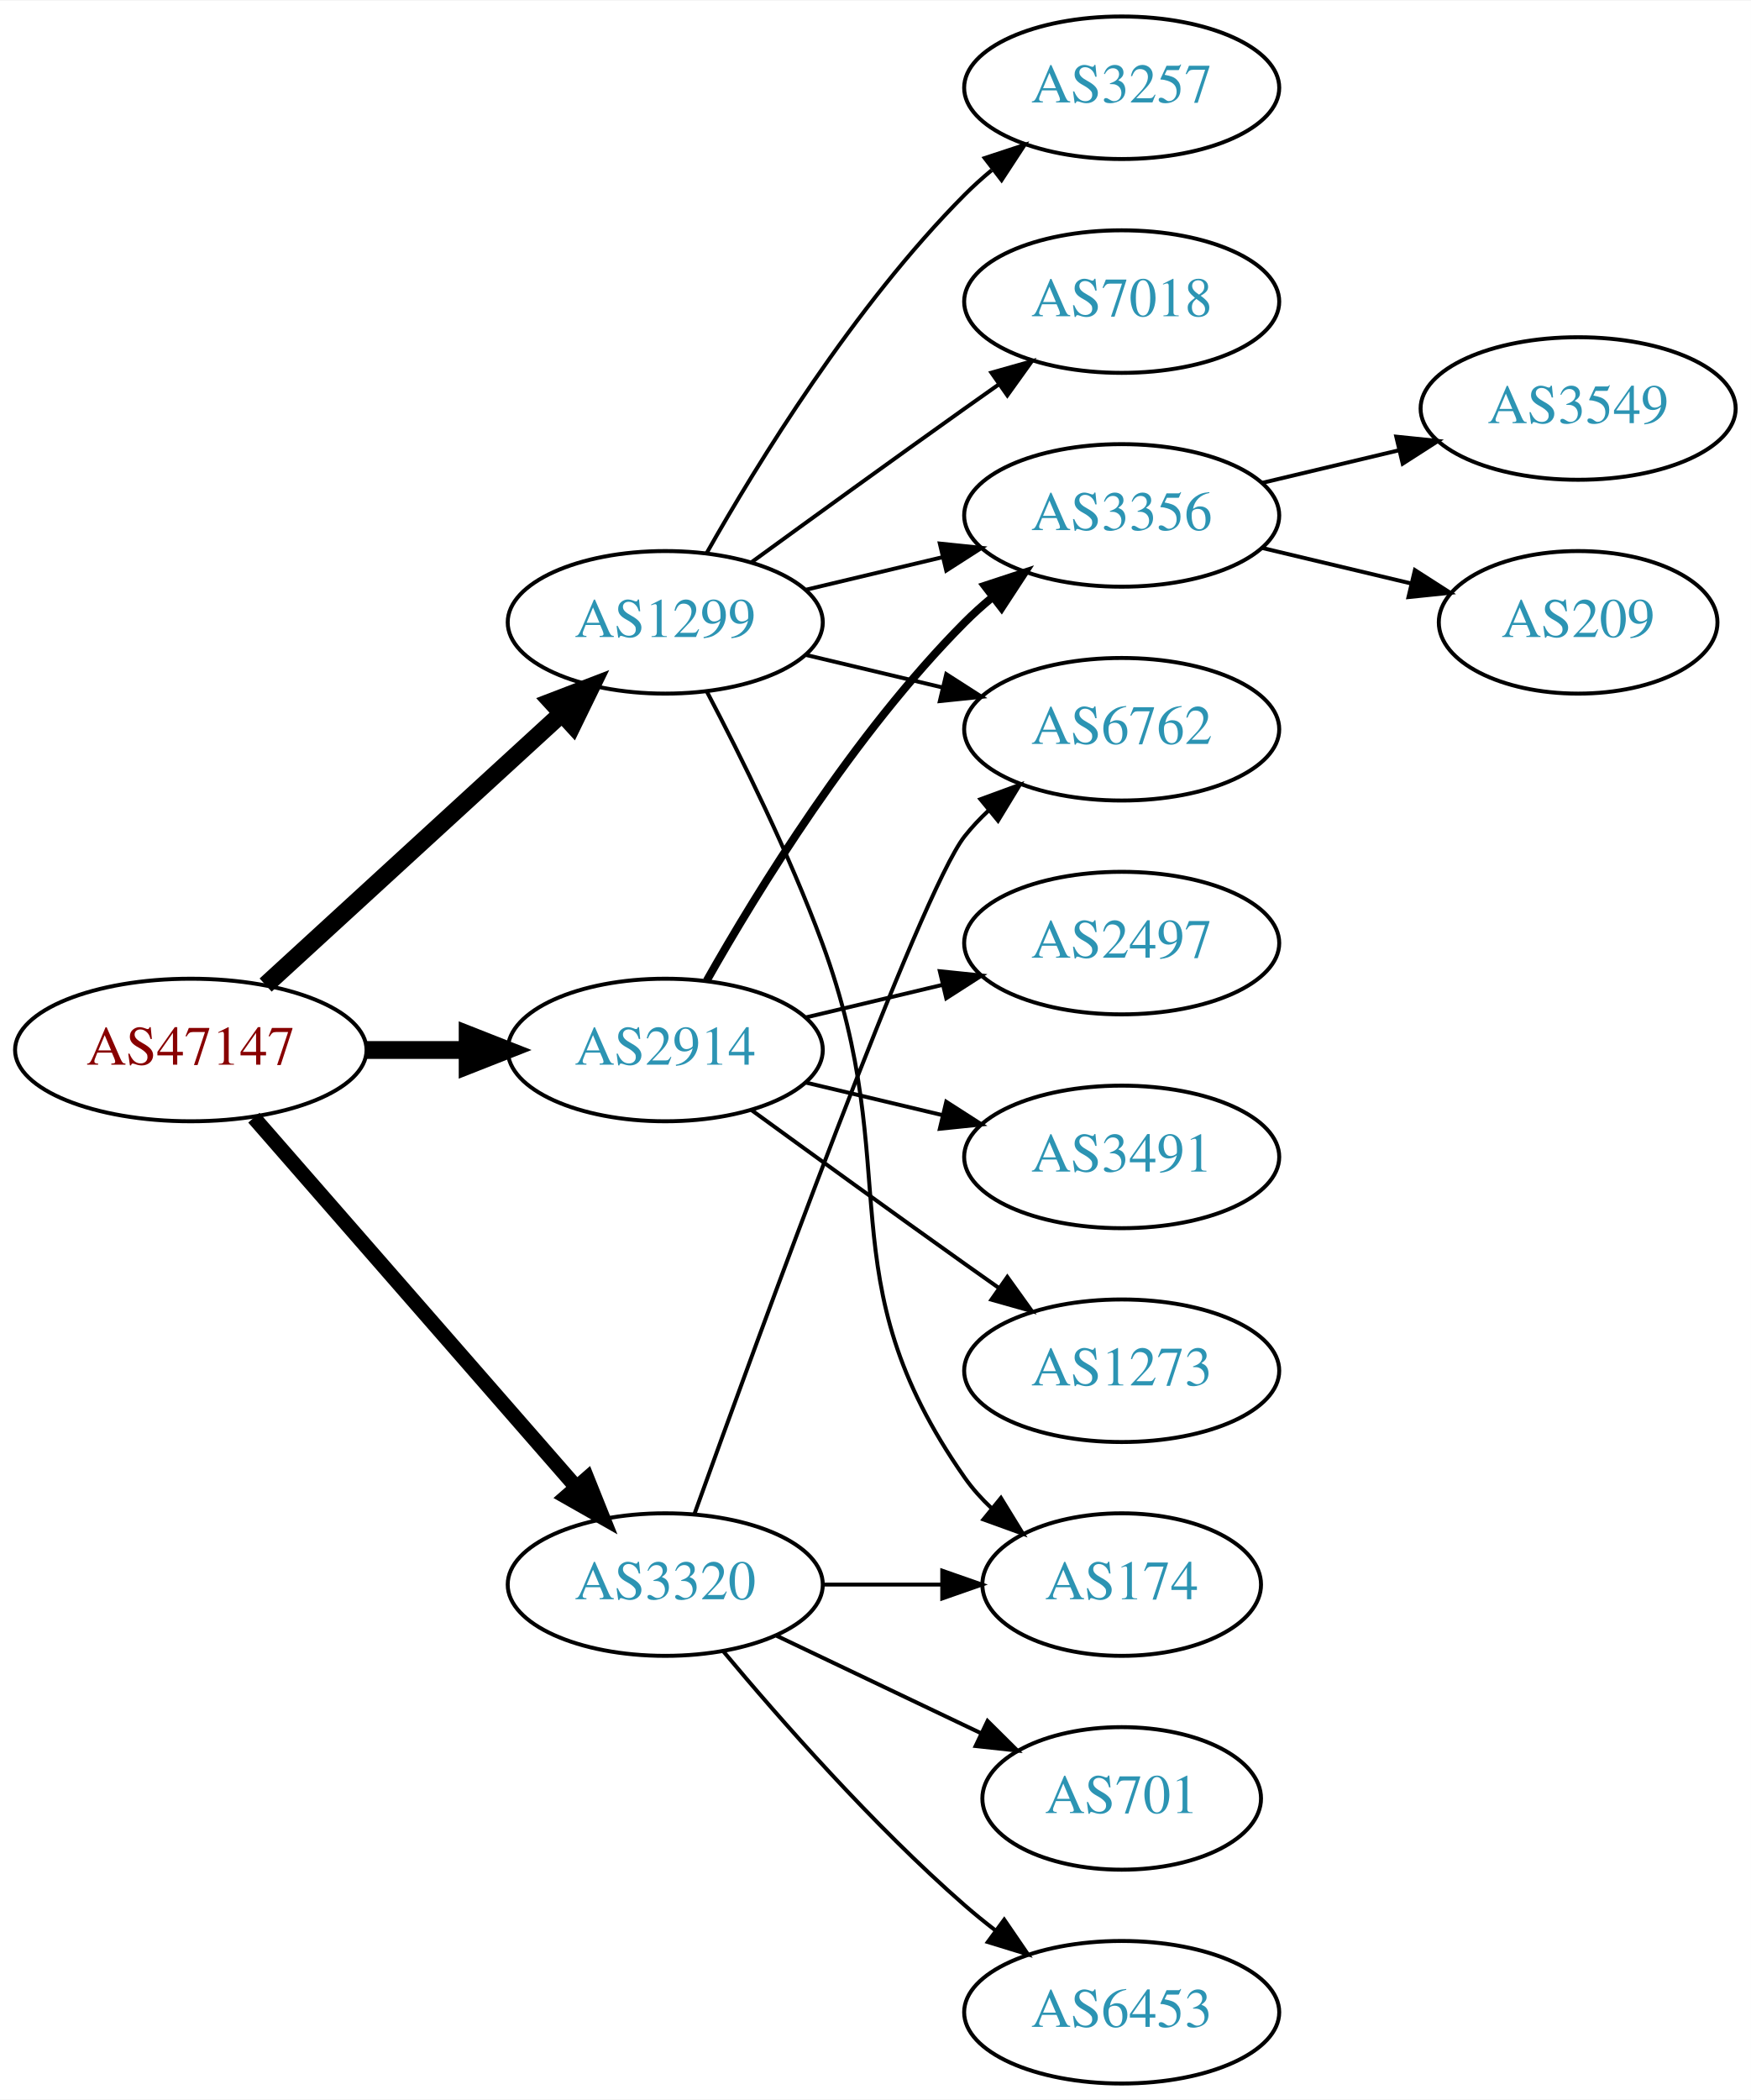
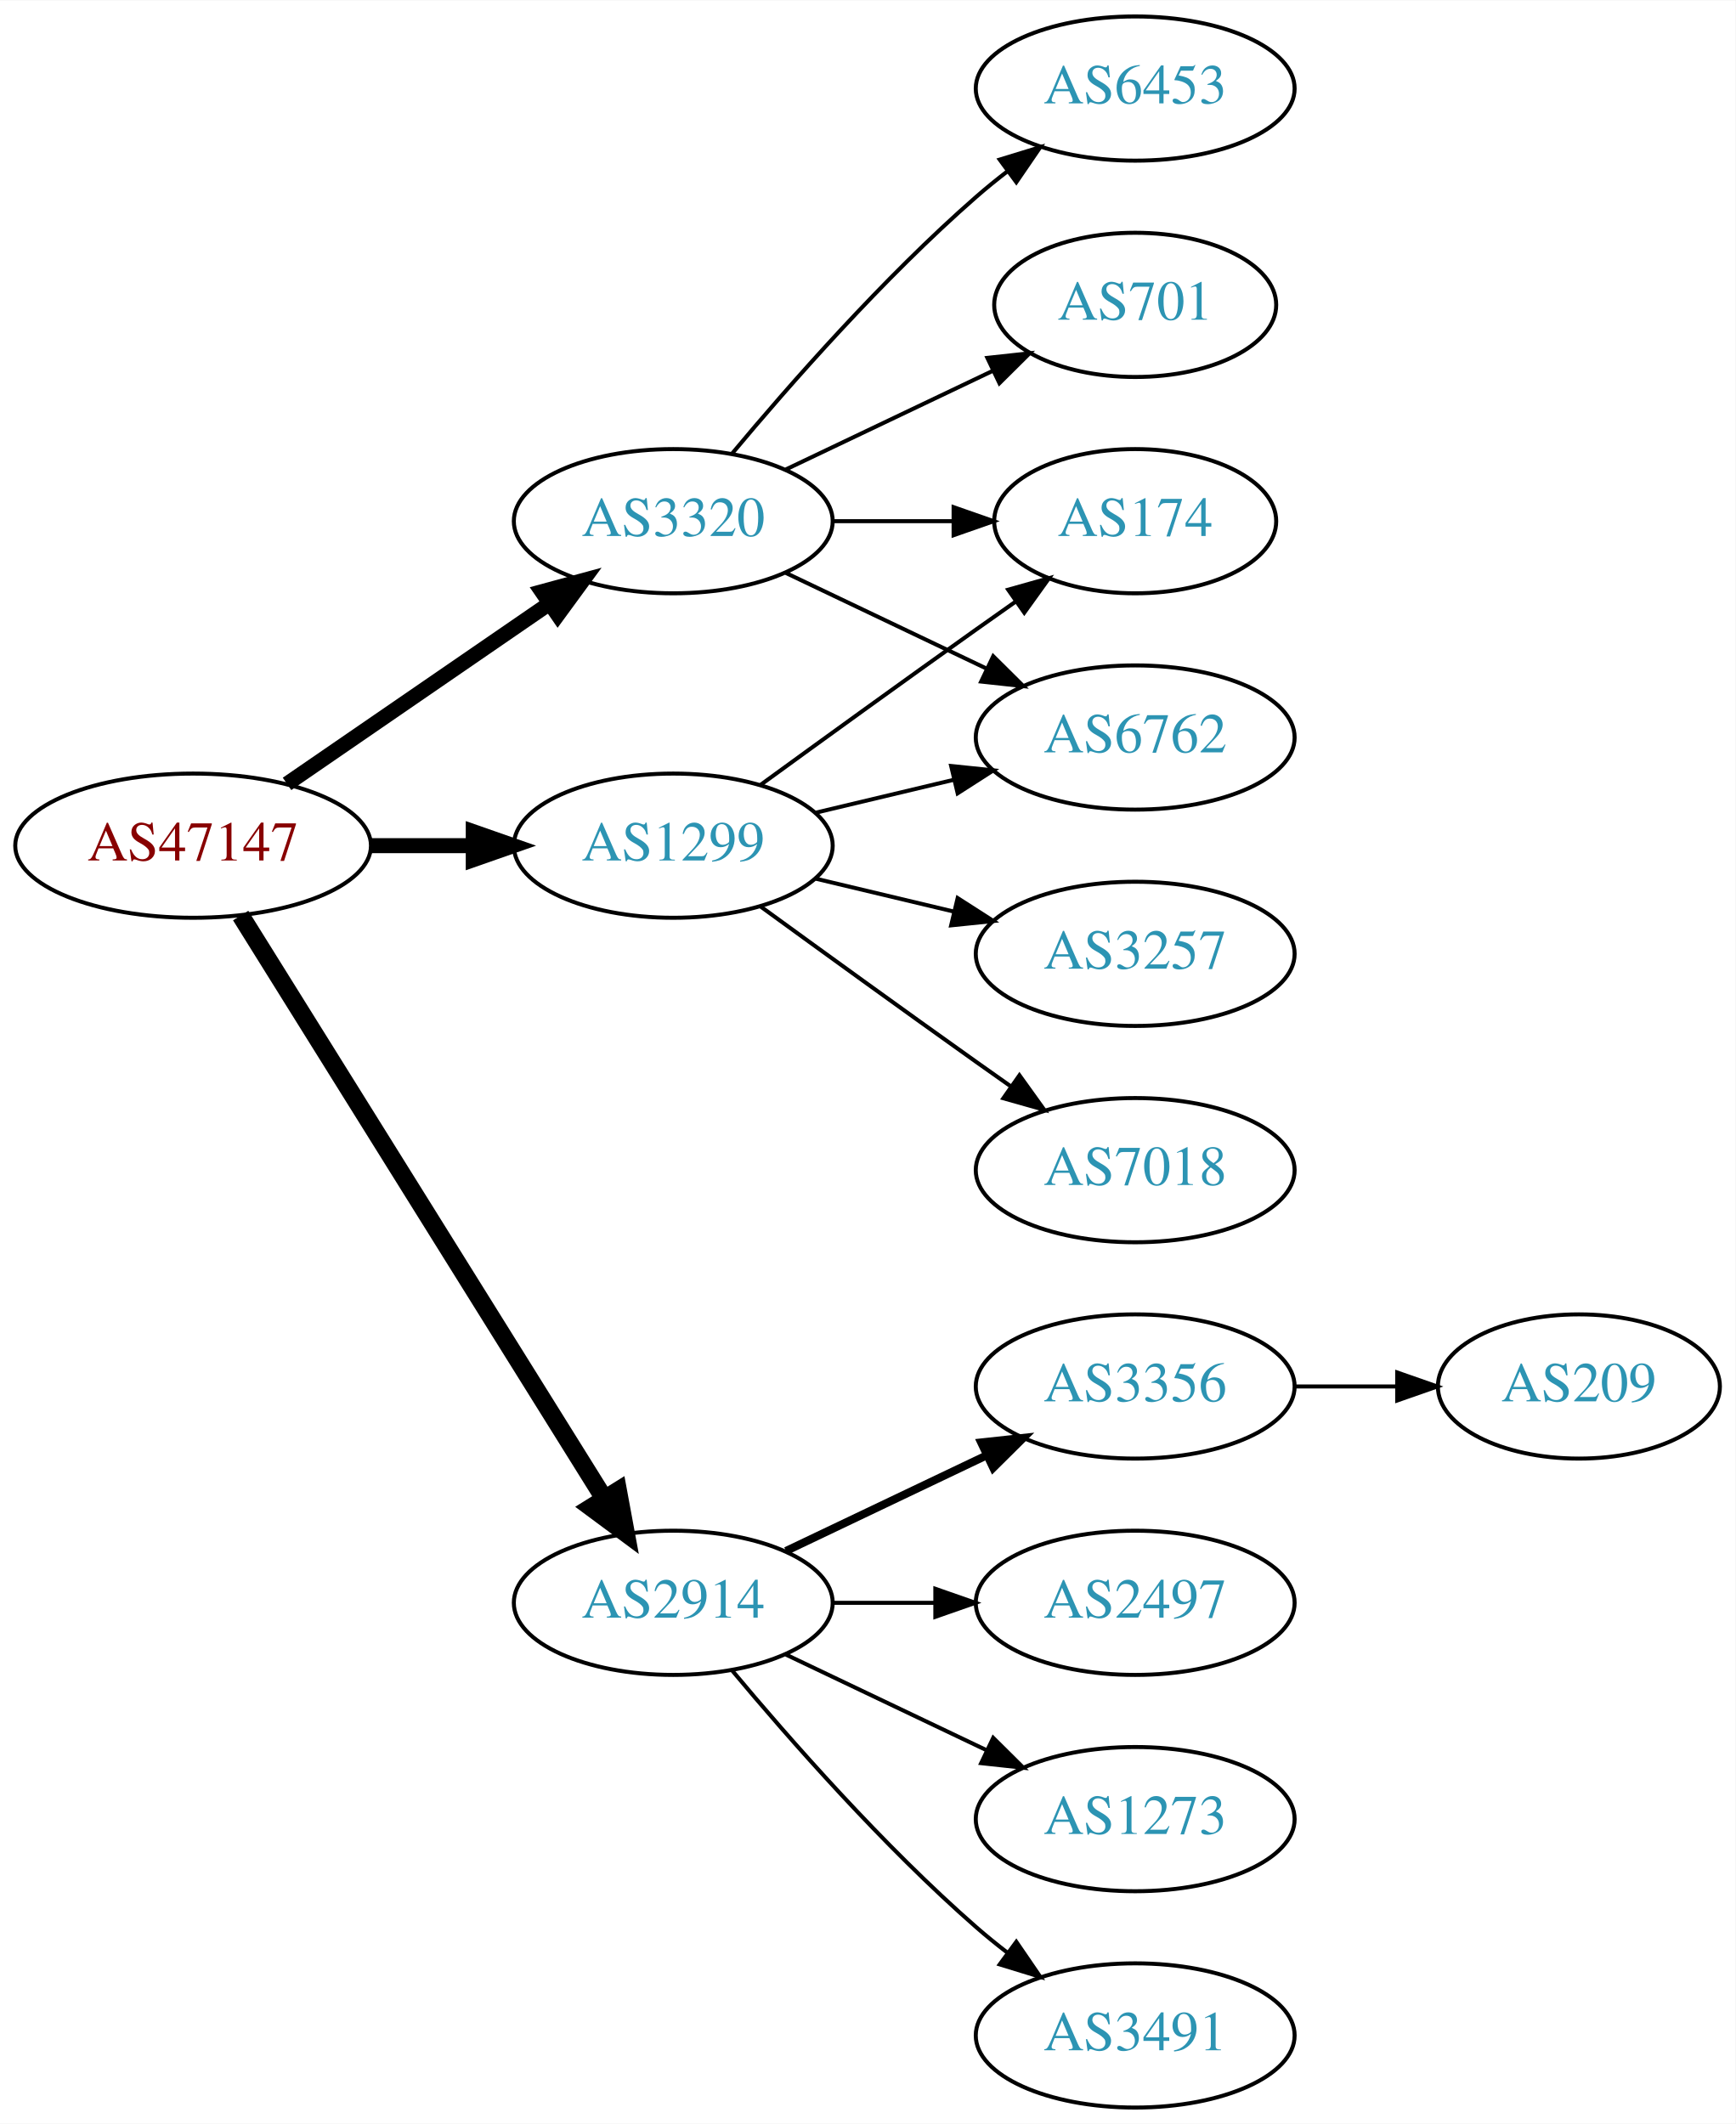
- <svg xmlns="http://www.w3.org/2000/svg" xmlns:xlink="http://www.w3.org/1999/xlink" width="442pt" height="530pt" viewBox="0.00 0.00 442.27 530.00">
+ <svg xmlns="http://www.w3.org/2000/svg" xmlns:xlink="http://www.w3.org/1999/xlink" width="433pt" height="530pt" viewBox="0.00 0.00 433.17 530.00">
  <g id="graph0" class="graph" transform="scale(1 1) rotate(0) translate(4 526)">
-     <polygon fill="white" stroke="none" points="-4,4 -4,-526 438.271,-526 438.271,4 -4,4" />
+     <polygon fill="white" stroke="none" points="-4,4 -4,-526 429.172,-526 429.172,4 -4,4" />
    <g id="node1" class="node">
      <g id="a_node1">
        <a xlink:href="/asn/47147" xlink:title="AS47147 ~ ANEXIA Internetdienstleistungs GmbH [AT]">
-           <ellipse fill="#ffffff" stroke="black" cx="44.196" cy="-261" rx="44.393" ry="18" />
-           <text text-anchor="middle" x="44.196" y="-257.3" font-family="Times,serif" font-size="14.00" fill="#880000">AS47147</text>
+           <ellipse fill="#ffffff" stroke="black" cx="44.196" cy="-315" rx="44.393" ry="18" />
+           <text text-anchor="middle" x="44.196" y="-311.3" font-family="Times,serif" font-size="14.00" fill="#880000">AS47147</text>
        </a>
      </g>
    </g>
    <g id="node2" class="node">
      <g id="a_node2">
        <a xlink:href="/asn/1299" xlink:title="AS1299 ~ Telia Carrier [EU]">
-           <ellipse fill="#ffffff" stroke="black" cx="164.039" cy="-369" rx="39.794" ry="18" />
-           <text text-anchor="middle" x="164.039" y="-365.3" font-family="Times,serif" font-size="14.00" fill="#2c94b3">AS1299</text>
+           <ellipse fill="#ffffff" stroke="black" cx="164.039" cy="-315" rx="39.794" ry="18" />
+           <text text-anchor="middle" x="164.039" y="-311.3" font-family="Times,serif" font-size="14.00" fill="#2c94b3">AS1299</text>
        </a>
      </g>
    </g>
    <g id="edge1" class="edge">
-       <path fill="none" stroke="black" stroke-width="4.5" d="M63.094,-277.403C83.022,-295.667 115.38,-325.322 137.857,-345.921" />
-       <polygon fill="black" stroke="black" stroke-width="4.5" points="135.326,-348.943 145.359,-352.797 140.647,-343.137 135.326,-348.943" />
+       <path fill="none" stroke="black" stroke-width="3.75" d="M88.407,-315C96.72,-315 105.482,-315 113.965,-315" />
+       <polygon fill="black" stroke="black" stroke-width="3.75" points="114.123,-318.5 124.123,-315 114.123,-311.5 114.123,-318.5" />
    </g>
    <g id="node3" class="node">
      <g id="a_node3">
        <a xlink:href="/asn/2914" xlink:title="AS2914 ~ NTT America, Inc. [US]">
-           <ellipse fill="#ffffff" stroke="black" cx="164.039" cy="-261" rx="39.794" ry="18" />
-           <text text-anchor="middle" x="164.039" y="-257.3" font-family="Times,serif" font-size="14.00" fill="#2c94b3">AS2914</text>
+           <ellipse fill="#ffffff" stroke="black" cx="164.039" cy="-126" rx="39.794" ry="18" />
+           <text text-anchor="middle" x="164.039" y="-122.3" font-family="Times,serif" font-size="14.00" fill="#2c94b3">AS2914</text>
        </a>
      </g>
    </g>
    <g id="edge2" class="edge">
-       <path fill="none" stroke="black" stroke-width="4.5" d="M88.407,-261C96.72,-261 105.482,-261 113.965,-261" />
-       <polygon fill="black" stroke="black" stroke-width="4.5" points="114.123,-264.938 124.123,-261 114.123,-257.063 114.123,-264.938" />
+       <path fill="none" stroke="black" stroke-width="4.5" d="M56.071,-297.558C76.855,-264.225 122.315,-191.314 146.744,-152.134" />
+       <polygon fill="black" stroke="black" stroke-width="4.5" points="150.24,-153.969 152.19,-143.4 143.558,-149.802 150.24,-153.969" />
    </g>
    <g id="node4" class="node">
      <g id="a_node4">
        <a xlink:href="/asn/3320" xlink:title="AS3320 ~ DTAG [DE]">
-           <ellipse fill="#ffffff" stroke="black" cx="164.039" cy="-126" rx="39.794" ry="18" />
-           <text text-anchor="middle" x="164.039" y="-122.3" font-family="Times,serif" font-size="14.00" fill="#2c94b3">AS3320</text>
+           <ellipse fill="#ffffff" stroke="black" cx="164.039" cy="-396" rx="39.794" ry="18" />
+           <text text-anchor="middle" x="164.039" y="-392.3" font-family="Times,serif" font-size="14.00" fill="#2c94b3">AS3320</text>
        </a>
      </g>
    </g>
    <g id="edge3" class="edge">
-       <path fill="none" stroke="black" stroke-width="3.75" d="M60.121,-243.902C80.663,-220.369 117.782,-177.845 141.379,-150.813" />
-       <polygon fill="black" stroke="black" stroke-width="3.75" points="144.296,-152.794 148.235,-142.959 139.022,-148.191 144.296,-152.794" />
+       <path fill="none" stroke="black" stroke-width="3.75" d="M67.639,-330.426C86.22,-343.198 112.781,-361.455 133.161,-375.463" />
+       <polygon fill="black" stroke="black" stroke-width="3.75" points="131.251,-378.398 141.475,-381.178 135.216,-372.629 131.251,-378.398" />
    </g>
    <g id="node5" class="node">
      <g id="a_node5">
-         <a xlink:href="/asn/3257" xlink:title="AS3257 ~ GTT [DE]">
-           <ellipse fill="#ffffff" stroke="black" cx="279.332" cy="-504" rx="39.794" ry="18" />
-           <text text-anchor="middle" x="279.332" y="-500.3" font-family="Times,serif" font-size="14.00" fill="#2c94b3">AS3257</text>
+         <a xlink:href="/asn/174" xlink:title="AS174 ~ Cogent Communications [US]">
+           <ellipse fill="#ffffff" stroke="black" cx="279.332" cy="-396" rx="35.194" ry="18" />
+           <text text-anchor="middle" x="279.332" y="-392.3" font-family="Times,serif" font-size="14.00" fill="#2c94b3">AS174</text>
        </a>
      </g>
    </g>
    <g id="edge4" class="edge">
-       <path fill="none" stroke="black" d="M174.498,-386.49C187.28,-409.096 211.712,-448.886 239.685,-477 241.796,-479.121 244.092,-481.188 246.477,-483.171" />
-       <polygon fill="black" stroke="black" points="244.73,-486.242 254.793,-489.556 248.993,-480.69 244.73,-486.242" />
+       <path fill="none" stroke="black" d="M185.887,-330.222C200.821,-341.091 221.435,-356.025 239.685,-369 242.895,-371.282 246.264,-373.661 249.619,-376.018" />
+       <polygon fill="black" stroke="black" points="247.631,-378.899 257.83,-381.77 251.647,-373.166 247.631,-378.899" />
    </g>
    <g id="node6" class="node">
      <g id="a_node6">
-         <a xlink:href="/asn/7018" xlink:title="AS7018 ~ AT&amp;T Services, Inc. [US]">
-           <ellipse fill="#ffffff" stroke="black" cx="279.332" cy="-450" rx="39.794" ry="18" />
-           <text text-anchor="middle" x="279.332" y="-446.3" font-family="Times,serif" font-size="14.00" fill="#2c94b3">AS7018</text>
+         <a xlink:href="/asn/3257" xlink:title="AS3257 ~ GTT [DE]">
+           <ellipse fill="#ffffff" stroke="black" cx="279.332" cy="-288" rx="39.794" ry="18" />
+           <text text-anchor="middle" x="279.332" y="-284.3" font-family="Times,serif" font-size="14.00" fill="#2c94b3">AS3257</text>
        </a>
      </g>
    </g>
    <g id="edge5" class="edge">
-       <path fill="none" stroke="black" d="M185.887,-384.222C200.821,-395.091 221.435,-410.025 239.685,-423 242.506,-425.005 245.449,-427.085 248.397,-429.159" />
-       <polygon fill="black" stroke="black" points="246.424,-432.05 256.621,-434.926 250.443,-426.319 246.424,-432.05" />
+       <path fill="none" stroke="black" d="M199.646,-306.752C210.517,-304.162 222.671,-301.265 234.114,-298.538" />
+       <polygon fill="black" stroke="black" points="235.02,-301.92 243.936,-296.197 233.397,-295.111 235.02,-301.92" />
    </g>
    <g id="node7" class="node">
      <g id="a_node7">
-         <a xlink:href="/asn/3356" xlink:title="AS3356 ~ Level 3 Parent, LLC [US]">
-           <ellipse fill="#ffffff" stroke="black" cx="279.332" cy="-396" rx="39.794" ry="18" />
-           <text text-anchor="middle" x="279.332" y="-392.3" font-family="Times,serif" font-size="14.00" fill="#2c94b3">AS3356</text>
+         <a xlink:href="/asn/7018" xlink:title="AS7018 ~ AT&amp;T Services, Inc. [US]">
+           <ellipse fill="#ffffff" stroke="black" cx="279.332" cy="-234" rx="39.794" ry="18" />
+           <text text-anchor="middle" x="279.332" y="-230.3" font-family="Times,serif" font-size="14.00" fill="#2c94b3">AS7018</text>
        </a>
      </g>
    </g>
    <g id="edge6" class="edge">
-       <path fill="none" stroke="black" d="M199.646,-377.248C210.517,-379.838 222.671,-382.735 234.114,-385.462" />
-       <polygon fill="black" stroke="black" points="233.397,-388.889 243.936,-387.803 235.02,-382.08 233.397,-388.889" />
+       <path fill="none" stroke="black" d="M185.887,-299.778C200.821,-288.909 221.435,-273.975 239.685,-261 242.506,-258.995 245.449,-256.915 248.397,-254.841" />
+       <polygon fill="black" stroke="black" points="250.443,-257.681 256.621,-249.074 246.424,-251.95 250.443,-257.681" />
    </g>
    <g id="node8" class="node">
      <g id="a_node8">
-         <a xlink:href="/asn/174" xlink:title="AS174 ~ Cogent Communications [US]">
-           <ellipse fill="#ffffff" stroke="black" cx="279.332" cy="-126" rx="35.194" ry="18" />
-           <text text-anchor="middle" x="279.332" y="-122.3" font-family="Times,serif" font-size="14.00" fill="#2c94b3">AS174</text>
-         </a>
-       </g>
-     </g>
-     <g id="edge7" class="edge">
-       <path fill="none" stroke="black" d="M174.606,-351.394C183.091,-335.255 195.392,-310.516 203.685,-288 225.146,-229.73 204.072,-203.869 239.685,-153 241.61,-150.251 243.909,-147.69 246.414,-145.327" />
-       <polygon fill="black" stroke="black" points="248.831,-147.873 254.375,-138.844 244.411,-142.445 248.831,-147.873" />
-     </g>
-     <g id="node9" class="node">
-       <g id="a_node9">
        <a xlink:href="/asn/6762" xlink:title="AS6762 ~ TELECOM ITALIA SPARKLE S.p.A. [IT]">
          <ellipse fill="#ffffff" stroke="black" cx="279.332" cy="-342" rx="39.794" ry="18" />
          <text text-anchor="middle" x="279.332" y="-338.3" font-family="Times,serif" font-size="14.00" fill="#2c94b3">AS6762</text>
        </a>
      </g>
    </g>
+     <g id="edge7" class="edge">
+       <path fill="none" stroke="black" d="M199.646,-323.248C210.517,-325.838 222.671,-328.735 234.114,-331.462" />
+       <polygon fill="black" stroke="black" points="233.397,-334.889 243.936,-333.803 235.02,-328.08 233.397,-334.889" />
+     </g>
+     <g id="node9" class="node">
+       <g id="a_node9">
+         <a xlink:href="/asn/1273" xlink:title="AS1273 ~ Vodafone Group PLC [EU]">
+           <ellipse fill="#ffffff" stroke="black" cx="279.332" cy="-72" rx="39.794" ry="18" />
+           <text text-anchor="middle" x="279.332" y="-68.3" font-family="Times,serif" font-size="14.00" fill="#2c94b3">AS1273</text>
+         </a>
+       </g>
+     </g>
    <g id="edge8" class="edge">
-       <path fill="none" stroke="black" d="M199.646,-360.752C210.517,-358.162 222.671,-355.265 234.114,-352.538" />
-       <polygon fill="black" stroke="black" points="235.02,-355.92 243.936,-350.197 233.397,-349.111 235.02,-355.92" />
+       <path fill="none" stroke="black" d="M192.175,-113.066C207.169,-105.919 225.99,-96.948 242.213,-89.215" />
+       <polygon fill="black" stroke="black" points="243.895,-92.291 251.417,-84.829 240.884,-85.972 243.895,-92.291" />
    </g>
-     <g id="edge13" class="edge">
-       <path fill="none" stroke="black" stroke-width="2" d="M174.498,-278.49C187.28,-301.096 211.712,-340.886 239.685,-369 241.796,-371.121 244.092,-373.188 246.477,-375.171" />
-       <polygon fill="black" stroke="black" stroke-width="2" points="244.73,-378.242 254.793,-381.556 248.993,-372.69 244.73,-378.242" />
+     <g id="node10" class="node">
+       <g id="a_node10">
+         <a xlink:href="/asn/3491" xlink:title="AS3491 ~ PCCW Global, Inc. [US]">
+           <ellipse fill="#ffffff" stroke="black" cx="279.332" cy="-18" rx="39.794" ry="18" />
+           <text text-anchor="middle" x="279.332" y="-14.3" font-family="Times,serif" font-size="14.00" fill="#2c94b3">AS3491</text>
+         </a>
+       </g>
+     </g>
+     <g id="edge9" class="edge">
+       <path fill="none" stroke="black" d="M178.669,-109.183C192.951,-92.071 216.498,-65.255 239.685,-45 242.151,-42.846 244.789,-40.706 247.487,-38.628" />
+       <polygon fill="black" stroke="black" points="249.66,-41.375 255.641,-32.63 245.512,-35.736 249.66,-41.375" />
+     </g>
+     <g id="node11" class="node">
+       <g id="a_node11">
+         <a xlink:href="/asn/3356" xlink:title="AS3356 ~ Level 3 Parent, LLC [US]">
+           <ellipse fill="#ffffff" stroke="black" cx="279.332" cy="-180" rx="39.794" ry="18" />
+           <text text-anchor="middle" x="279.332" y="-176.3" font-family="Times,serif" font-size="14.00" fill="#2c94b3">AS3356</text>
+         </a>
+       </g>
+     </g>
+     <g id="edge10" class="edge">
+       <path fill="none" stroke="black" stroke-width="2" d="M192.175,-138.934C207.169,-146.081 225.99,-155.052 242.213,-162.785" />
+       <polygon fill="black" stroke="black" stroke-width="2" points="240.884,-166.028 251.417,-167.171 243.895,-159.709 240.884,-166.028" />
    </g>
    <g id="node12" class="node">
      <g id="a_node12">
        <a xlink:href="/asn/2497" xlink:title="AS2497 ~ Internet Initiative Japan Inc. [JP]">
-           <ellipse fill="#ffffff" stroke="black" cx="279.332" cy="-288" rx="39.794" ry="18" />
-           <text text-anchor="middle" x="279.332" y="-284.3" font-family="Times,serif" font-size="14.00" fill="#2c94b3">AS2497</text>
+           <ellipse fill="#ffffff" stroke="black" cx="279.332" cy="-126" rx="39.794" ry="18" />
+           <text text-anchor="middle" x="279.332" y="-122.3" font-family="Times,serif" font-size="14.00" fill="#2c94b3">AS2497</text>
        </a>
      </g>
    </g>
    <g id="edge11" class="edge">
-       <path fill="none" stroke="black" d="M199.646,-269.248C210.517,-271.838 222.671,-274.735 234.114,-277.462" />
-       <polygon fill="black" stroke="black" points="233.397,-280.889 243.936,-279.803 235.02,-274.08 233.397,-280.889" />
+       <path fill="none" stroke="black" d="M203.711,-126C211.914,-126 220.678,-126 229.21,-126" />
+       <polygon fill="black" stroke="black" points="229.449,-129.5 239.449,-126 229.449,-122.5 229.449,-129.5" />
+     </g>
+     <g id="edge16" class="edge">
+       <path fill="none" stroke="black" d="M203.711,-396C213.416,-396 223.907,-396 233.87,-396" />
+       <polygon fill="black" stroke="black" points="234.006,-399.5 244.006,-396 234.006,-392.5 234.006,-399.5" />
+     </g>
+     <g id="edge14" class="edge">
+       <path fill="none" stroke="black" d="M192.175,-383.066C207.169,-375.919 225.99,-366.948 242.213,-359.215" />
+       <polygon fill="black" stroke="black" points="243.895,-362.291 251.417,-354.829 240.884,-355.972 243.895,-362.291" />
+     </g>
+     <g id="node14" class="node">
+       <g id="a_node14">
+         <a xlink:href="/asn/6453" xlink:title="AS6453 ~ TATA COMMUNICATIONS (AMERICA) INC [US]">
+           <ellipse fill="#ffffff" stroke="black" cx="279.332" cy="-504" rx="39.794" ry="18" />
+           <text text-anchor="middle" x="279.332" y="-500.3" font-family="Times,serif" font-size="14.00" fill="#2c94b3">AS6453</text>
+         </a>
+       </g>
+     </g>
+     <g id="edge13" class="edge">
+       <path fill="none" stroke="black" d="M178.669,-412.817C192.951,-429.929 216.498,-456.745 239.685,-477 242.151,-479.154 244.789,-481.294 247.487,-483.372" />
+       <polygon fill="black" stroke="black" points="245.512,-486.264 255.641,-489.37 249.66,-480.625 245.512,-486.264" />
+     </g>
+     <g id="node15" class="node">
+       <g id="a_node15">
+         <a xlink:href="/asn/701" xlink:title="AS701 ~ UUNET [US]">
+           <ellipse fill="#ffffff" stroke="black" cx="279.332" cy="-450" rx="35.194" ry="18" />
+           <text text-anchor="middle" x="279.332" y="-446.3" font-family="Times,serif" font-size="14.00" fill="#2c94b3">AS701</text>
+         </a>
+       </g>
+     </g>
+     <g id="edge15" class="edge">
+       <path fill="none" stroke="black" d="M192.175,-408.934C207.607,-416.29 227.092,-425.577 243.628,-433.459" />
+       <polygon fill="black" stroke="black" points="242.436,-436.768 252.969,-437.911 245.448,-430.449 242.436,-436.768" />
    </g>
    <g id="node13" class="node">
      <g id="a_node13">
-         <a xlink:href="/asn/3491" xlink:title="AS3491 ~ PCCW Global, Inc. [US]">
-           <ellipse fill="#ffffff" stroke="black" cx="279.332" cy="-234" rx="39.794" ry="18" />
-           <text text-anchor="middle" x="279.332" y="-230.3" font-family="Times,serif" font-size="14.00" fill="#2c94b3">AS3491</text>
+         <a xlink:href="/asn/209" xlink:title="AS209 ~ CenturyLink Communications, LLC [US]">
+           <ellipse fill="#ffffff" stroke="black" cx="390.075" cy="-180" rx="35.194" ry="18" />
+           <text text-anchor="middle" x="390.075" y="-176.3" font-family="Times,serif" font-size="14.00" fill="#2c94b3">AS209</text>
        </a>
      </g>
    </g>
    <g id="edge12" class="edge">
-       <path fill="none" stroke="black" d="M199.646,-252.752C210.517,-250.162 222.671,-247.265 234.114,-244.538" />
-       <polygon fill="black" stroke="black" points="235.02,-247.92 243.936,-242.197 233.397,-241.111 235.02,-247.92" />
-     </g>
-     <g id="node14" class="node">
-       <g id="a_node14">
-         <a xlink:href="/asn/1273" xlink:title="AS1273 ~ Vodafone Group PLC [EU]">
-           <ellipse fill="#ffffff" stroke="black" cx="279.332" cy="-180" rx="39.794" ry="18" />
-           <text text-anchor="middle" x="279.332" y="-176.3" font-family="Times,serif" font-size="14.00" fill="#2c94b3">AS1273</text>
-         </a>
-       </g>
-     </g>
-     <g id="edge14" class="edge">
-       <path fill="none" stroke="black" d="M185.887,-245.778C200.821,-234.909 221.435,-219.975 239.685,-207 242.506,-204.995 245.449,-202.915 248.397,-200.841" />
-       <polygon fill="black" stroke="black" points="250.443,-203.681 256.621,-195.074 246.424,-197.95 250.443,-203.681" />
-     </g>
-     <g id="edge17" class="edge">
-       <path fill="none" stroke="black" d="M203.711,-126C213.416,-126 223.907,-126 233.87,-126" />
-       <polygon fill="black" stroke="black" points="234.006,-129.5 244.006,-126 234.006,-122.5 234.006,-129.5" />
-     </g>
-     <g id="edge15" class="edge">
-       <path fill="none" stroke="black" d="M171.412,-143.825C187.353,-188.151 228.478,-300.812 239.685,-315 241.493,-317.288 243.545,-319.462 245.74,-321.51" />
-       <polygon fill="black" stroke="black" points="243.651,-324.323 253.6,-327.966 248.094,-318.914 243.651,-324.323" />
-     </g>
-     <g id="node15" class="node">
-       <g id="a_node15">
-         <a xlink:href="/asn/701" xlink:title="AS701 ~ UUNET [US]">
-           <ellipse fill="#ffffff" stroke="black" cx="279.332" cy="-72" rx="35.194" ry="18" />
-           <text text-anchor="middle" x="279.332" y="-68.3" font-family="Times,serif" font-size="14.00" fill="#2c94b3">AS701</text>
-         </a>
-       </g>
-     </g>
-     <g id="edge16" class="edge">
-       <path fill="none" stroke="black" d="M192.175,-113.066C207.607,-105.71 227.092,-96.423 243.628,-88.541" />
-       <polygon fill="black" stroke="black" points="245.448,-91.551 252.969,-84.089 242.436,-85.232 245.448,-91.551" />
-     </g>
-     <g id="node16" class="node">
-       <g id="a_node16">
-         <a xlink:href="/asn/6453" xlink:title="AS6453 ~ TATA COMMUNICATIONS (AMERICA) INC [US]">
-           <ellipse fill="#ffffff" stroke="black" cx="279.332" cy="-18" rx="39.794" ry="18" />
-           <text text-anchor="middle" x="279.332" y="-14.3" font-family="Times,serif" font-size="14.00" fill="#2c94b3">AS6453</text>
-         </a>
-       </g>
-     </g>
-     <g id="edge18" class="edge">
-       <path fill="none" stroke="black" d="M178.669,-109.183C192.951,-92.071 216.498,-65.255 239.685,-45 242.151,-42.846 244.789,-40.706 247.487,-38.628" />
-       <polygon fill="black" stroke="black" points="249.66,-41.375 255.641,-32.63 245.512,-35.736 249.66,-41.375" />
-     </g>
-     <g id="node10" class="node">
-       <g id="a_node10">
-         <a xlink:href="/asn/3549" xlink:title="AS3549 ~ Level 3 Parent, LLC [US]">
-           <ellipse fill="#ffffff" stroke="black" cx="394.625" cy="-423" rx="39.794" ry="18" />
-           <text text-anchor="middle" x="394.625" y="-419.3" font-family="Times,serif" font-size="14.00" fill="#2c94b3">AS3549</text>
-         </a>
-       </g>
-     </g>
-     <g id="edge9" class="edge">
-       <path fill="none" stroke="black" d="M314.939,-404.248C325.81,-406.838 337.964,-409.735 349.407,-412.462" />
-       <polygon fill="black" stroke="black" points="348.69,-415.889 359.229,-414.803 350.313,-409.08 348.69,-415.889" />
-     </g>
-     <g id="node11" class="node">
-       <g id="a_node11">
-         <a xlink:href="/asn/209" xlink:title="AS209 ~ CenturyLink Communications, LLC [US]">
-           <ellipse fill="#ffffff" stroke="black" cx="394.625" cy="-369" rx="35.194" ry="18" />
-           <text text-anchor="middle" x="394.625" y="-365.3" font-family="Times,serif" font-size="14.00" fill="#2c94b3">AS209</text>
-         </a>
-       </g>
-     </g>
-     <g id="edge10" class="edge">
-       <path fill="none" stroke="black" d="M314.939,-387.752C326.733,-384.942 340.038,-381.771 352.306,-378.847" />
-       <polygon fill="black" stroke="black" points="353.394,-382.186 362.311,-376.463 351.772,-375.376 353.394,-382.186" />
+       <path fill="none" stroke="black" d="M319.283,-180C327.515,-180 336.262,-180 344.678,-180" />
+       <polygon fill="black" stroke="black" points="344.723,-183.5 354.723,-180 344.723,-176.5 344.723,-183.5" />
    </g>
  </g>
</svg>
